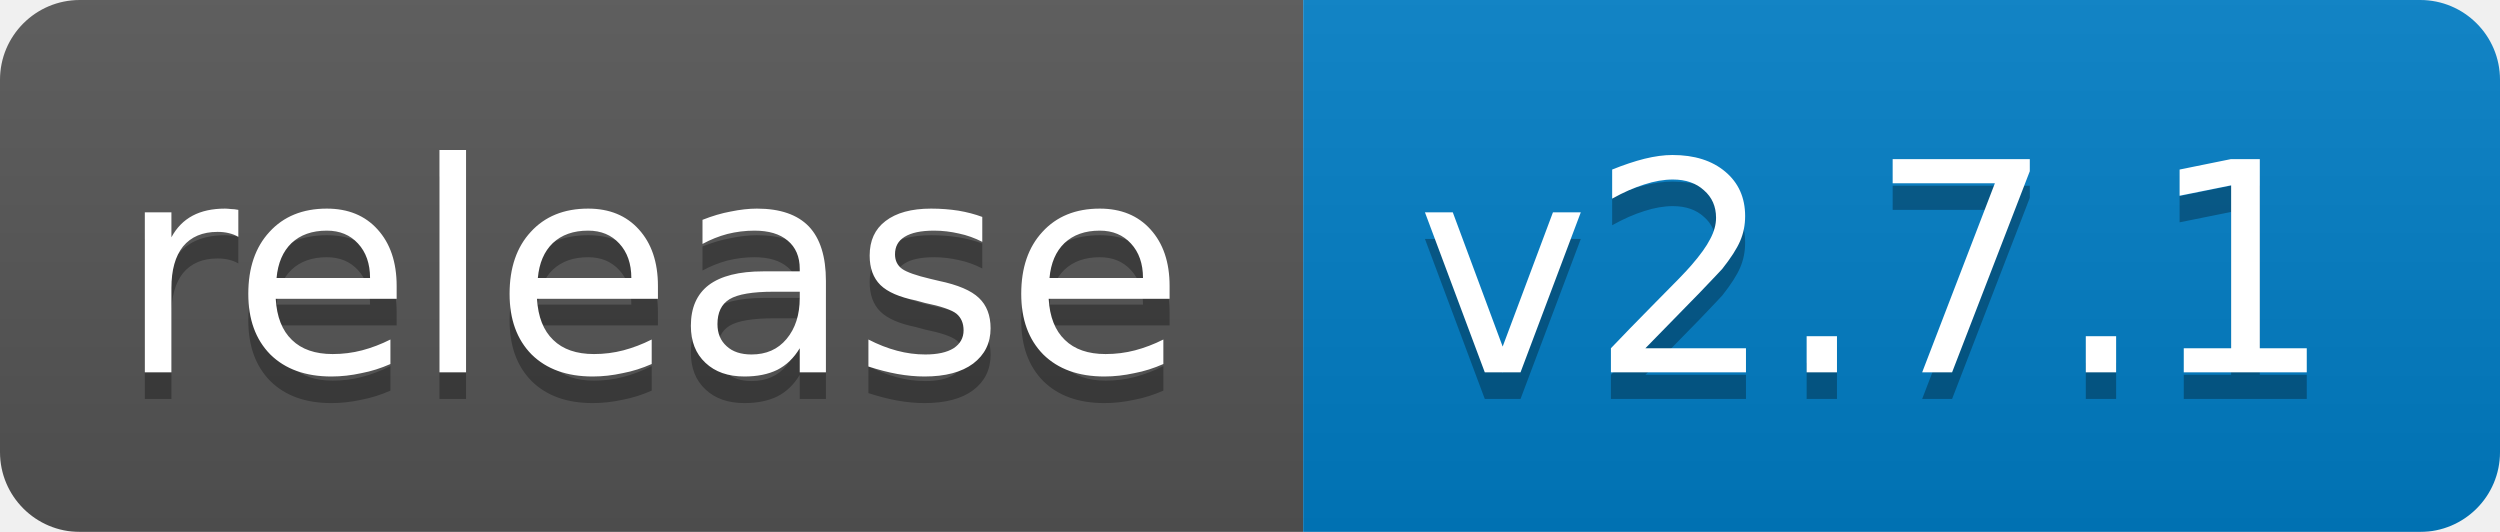
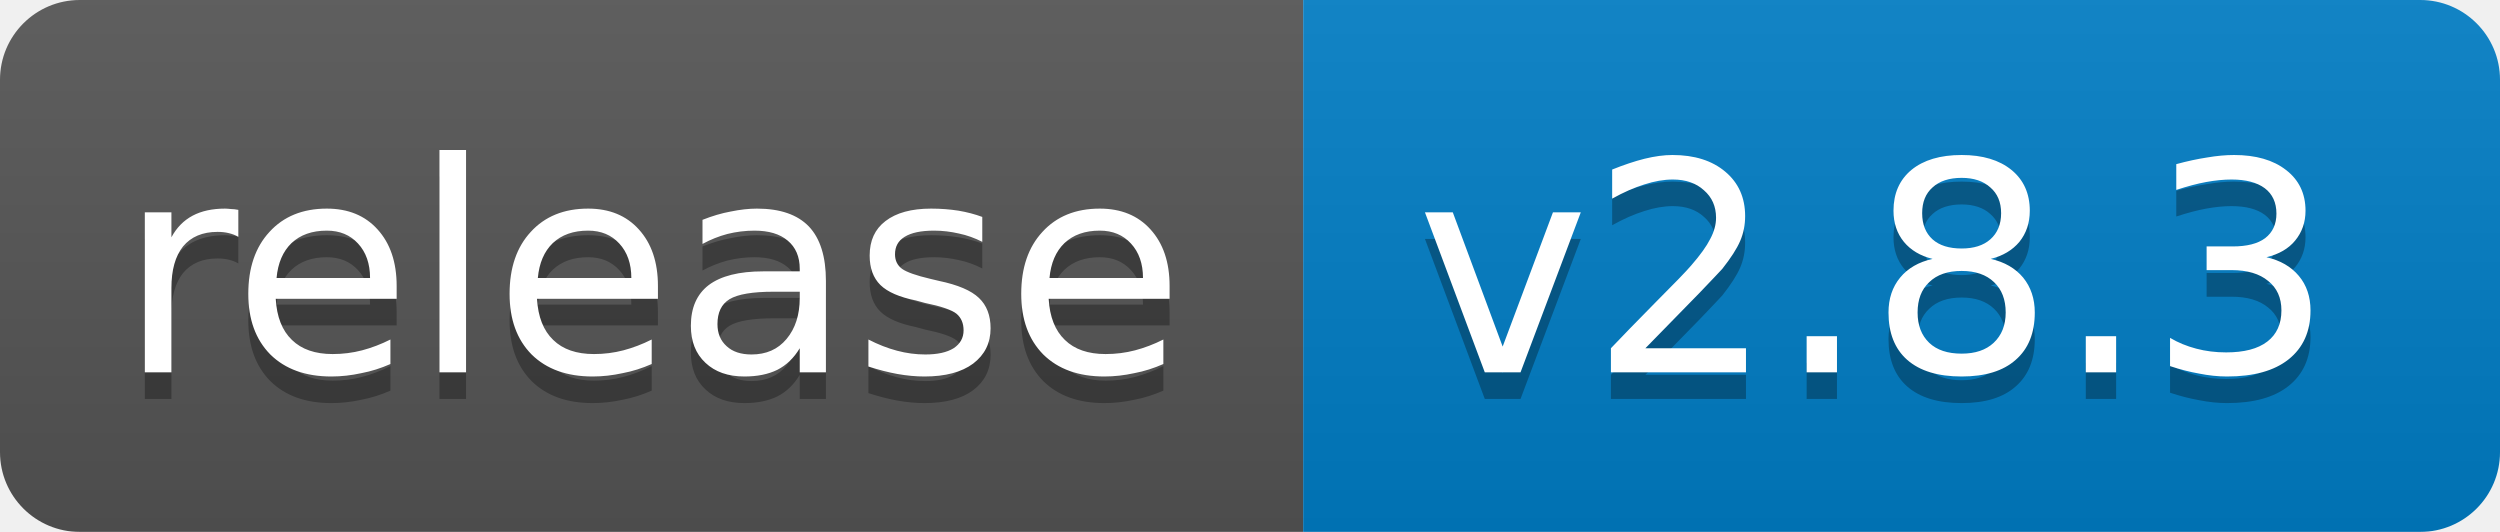
<svg xmlns="http://www.w3.org/2000/svg" width="94" height="20">
  <linearGradient id="b" x2="0" y2="100%">
    <stop offset="0" stop-color="#bbb" stop-opacity=".1" />
    <stop offset="1" stop-opacity=".1" />
  </linearGradient>
  <mask id="a">
    <rect width="94" height="20" rx="3" fill="#fff" />
  </mask>
  <g mask="url(#a)">
    <path fill="#555" d="M0 0h49v20H0z" />
    <path fill="#007ec6" d="M49 0h45v20H49z" />
    <path fill="url(#b)" d="M0 0h94v20H0z" />
  </g>
  <g fill="#fff" text-anchor="middle" font-family="DejaVu Sans,Verdana,Geneva,sans-serif" font-size="11">
    <text x="24.5" y="15" fill="#010101" fill-opacity=".3">release</text>
    <text x="24.5" y="14">release</text>
-     <text x="70.5" y="15" fill="#010101" fill-opacity=".3">v2.7.1</text>
-     <text x="70.5" y="14">v2.7.1</text>
+     <text x="70.5" y="15" fill="#010101" fill-opacity=".3">v2.8.3</text>
+     <text x="70.5" y="14">v2.8.3</text>
  </g>
</svg>
